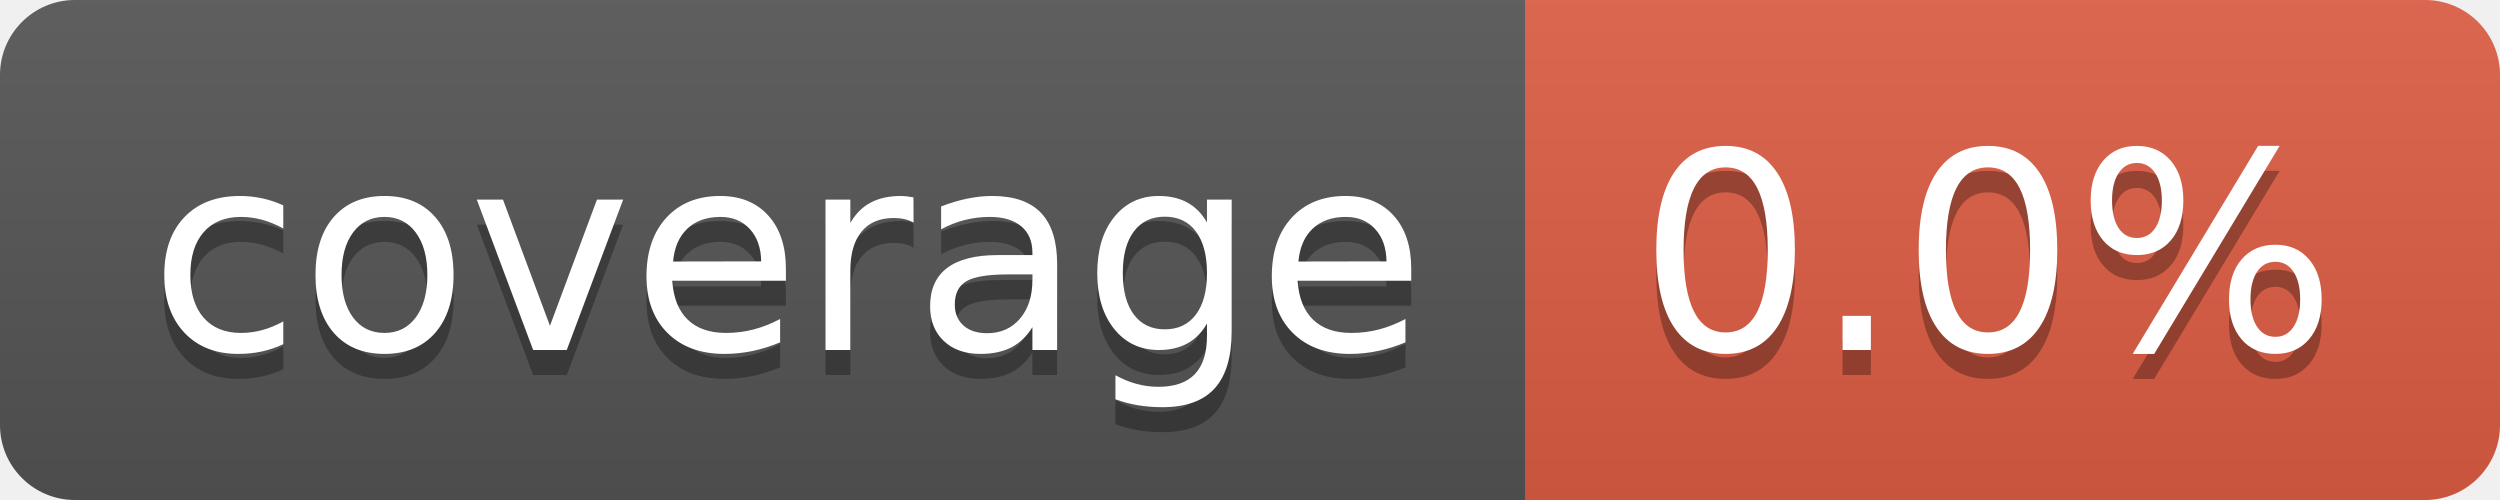
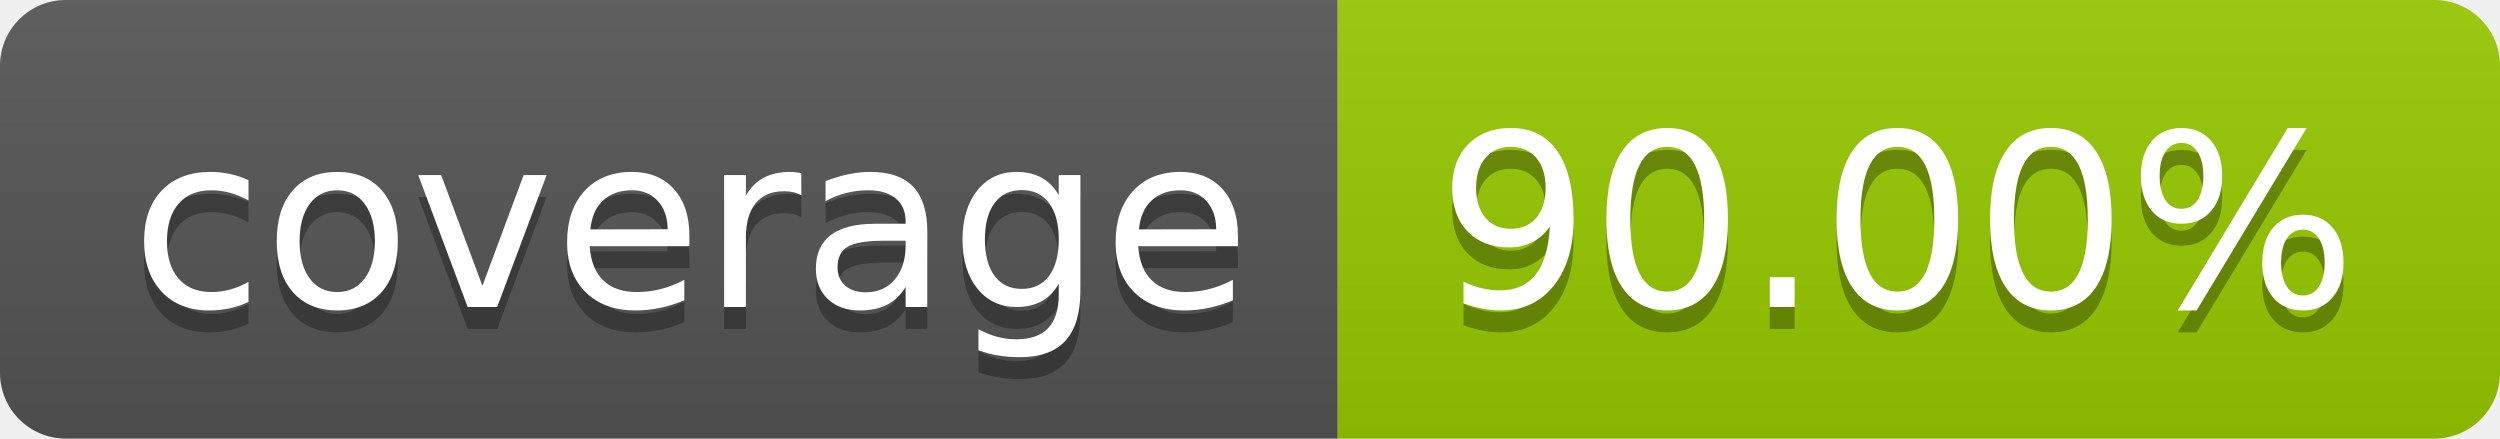
- <svg xmlns="http://www.w3.org/2000/svg" width="100" height="20" role="img" aria-label="coverage: 0.0%">
+ <svg xmlns="http://www.w3.org/2000/svg" width="114" height="20" role="img" aria-label="coverage: 90.00%">
  <linearGradient id="s" x2="0" y2="100%">
    <stop offset="0" stop-color="#bbb" stop-opacity=".1" />
    <stop offset="1" stop-opacity=".1" />
  </linearGradient>
  <clipPath id="r">
-     <rect width="100" height="20" rx="3" fill="#fff" />
+     <rect width="114" height="20" rx="3" fill="#fff" />
  </clipPath>
  <g clip-path="url(#r)">
    <rect width="61" height="20" fill="#555" />
-     <rect x="61" width="39" height="20" fill="#e05d44" />
-     <rect width="100" height="20" fill="url(#s)" />
+     <rect x="61" width="53" height="20" fill="#97ca00" />
+     <rect width="114" height="20" fill="url(#s)" />
  </g>
  <g fill="#fff" text-anchor="middle" font-family="Verdana,Geneva,DejaVu Sans,sans-serif" text-rendering="geometricPrecision" font-size="110">
    <text aria-hidden="true" x="315" y="150" fill="#010101" fill-opacity=".3" transform="scale(.1)" textLength="510">coverage</text>
    <text x="315" y="140" transform="scale(.1)" fill="#fff" textLength="510">coverage</text>
-     <text aria-hidden="true" x="795" y="150" fill="#010101" fill-opacity=".3" transform="scale(.1)" textLength="290">0.0%</text>
-     <text x="795" y="140" transform="scale(.1)" fill="#fff" textLength="290">0.0%</text>
+     <text aria-hidden="true" x="865" y="150" fill="#010101" fill-opacity=".3" transform="scale(.1)" textLength="430">90.00%</text>
+     <text x="865" y="140" transform="scale(.1)" fill="#fff" textLength="430">90.00%</text>
  </g>
</svg>
